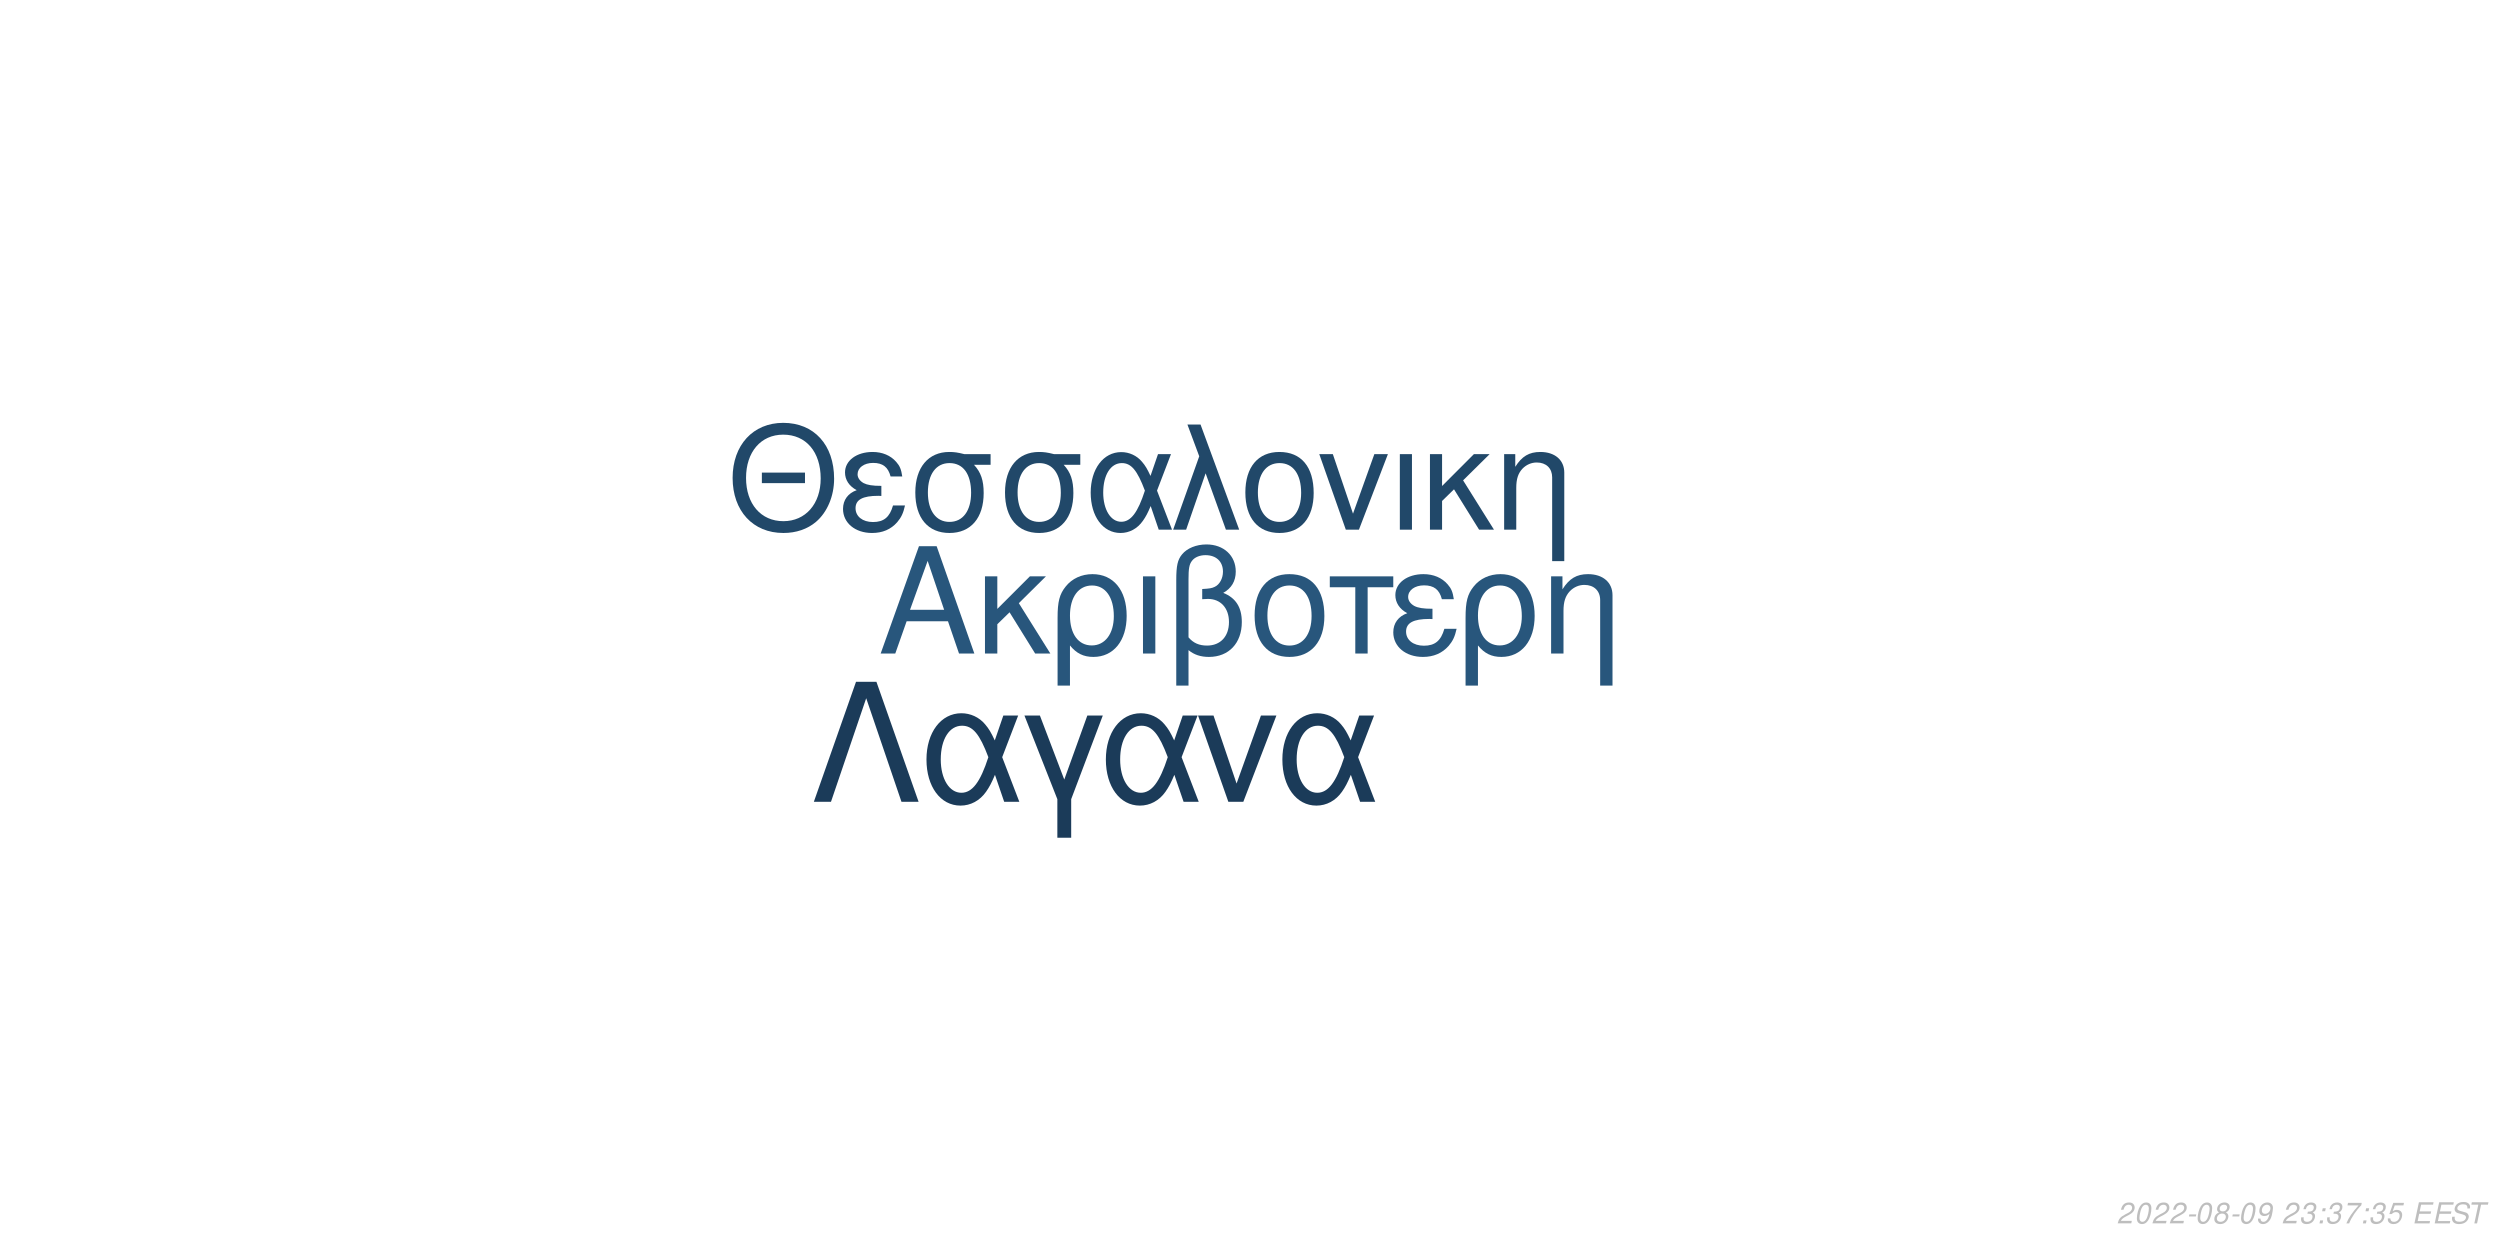
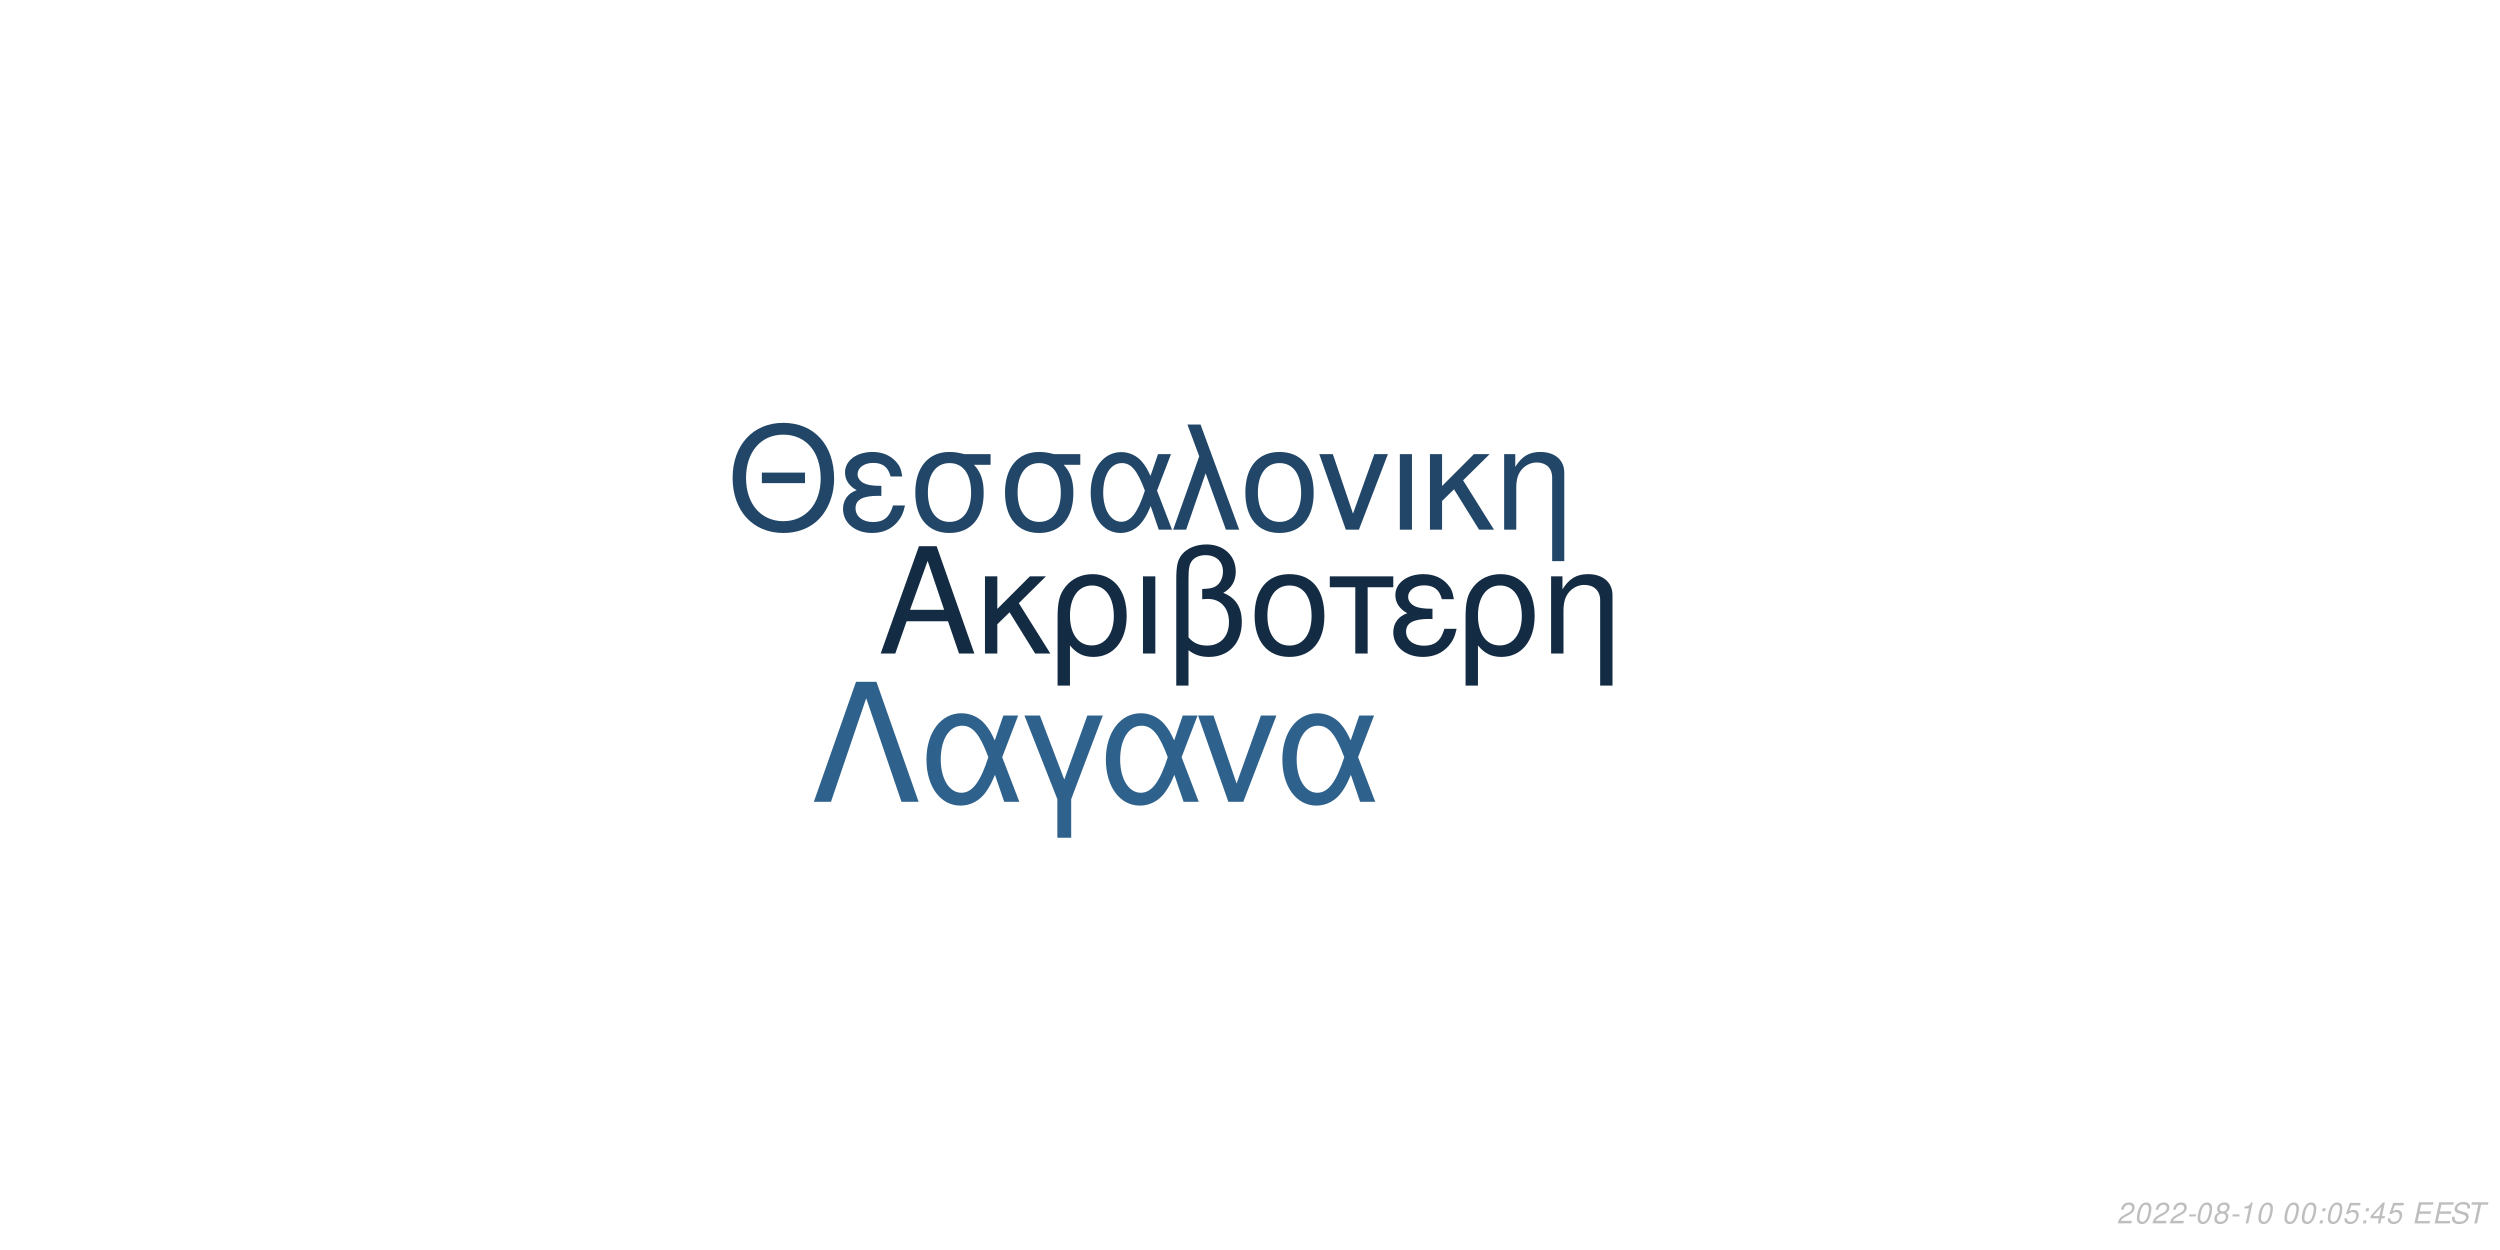
<svg xmlns="http://www.w3.org/2000/svg" xmlns:xlink="http://www.w3.org/1999/xlink" width="864pt" height="432pt" viewBox="0 0 864 432" version="1.1">
  <defs>
    <g>
      <symbol overflow="visible" id="glyph0-0">
        <path style="stroke:none;" d="" />
      </symbol>
      <symbol overflow="visible" id="glyph0-1">
        <path style="stroke:none;" d="M 24.125 -11.141 L 27.938 0 L 33.234 0 L 20.203 -37.094 L 14.094 -37.094 L 0.859 0 L 5.906 0 L 9.828 -11.141 Z M 22.797 -15.109 L 11 -15.109 L 17.094 -32.016 Z M 22.797 -15.109 " />
      </symbol>
      <symbol overflow="visible" id="glyph0-2">
        <path style="stroke:none;" d="M 7.172 -15.422 L 7.172 -26.672 L 2.906 -26.672 L 2.906 0 L 7.172 0 L 7.172 -10.125 L 11.406 -14.25 L 20.25 0 L 25.5 0 L 14.609 -17.406 L 23.969 -26.672 L 18.422 -26.672 Z M 7.172 -15.422 " />
      </symbol>
      <symbol overflow="visible" id="glyph0-3">
        <path style="stroke:none;" d="M 3 11.094 L 7.281 11.094 L 7.281 -2.797 C 9.516 -0.047 11.953 1.172 15.375 1.172 C 22.344 1.172 26.875 -4.422 26.875 -13.031 C 26.875 -21.891 22.297 -27.438 15.062 -27.438 C 11.297 -27.438 7.984 -25.906 5.797 -23.156 C 3.672 -20.516 3 -17.969 3 -12.359 Z M 14.906 -23.516 C 19.547 -23.516 22.438 -19.438 22.438 -12.922 C 22.438 -6.812 19.391 -2.797 14.812 -2.797 C 10.172 -2.797 7.281 -6.766 7.281 -13.125 C 7.281 -19.484 10.234 -23.516 14.906 -23.516 Z M 14.906 -23.516 " />
      </symbol>
      <symbol overflow="visible" id="glyph0-4">
        <path style="stroke:none;" d="M 3.516 0 L 7.781 0 L 7.781 -26.672 L 3.516 -26.672 Z M 3.516 0 " />
      </symbol>
      <symbol overflow="visible" id="glyph0-5">
        <path style="stroke:none;" d="M 4.016 11.094 L 8.25 11.094 L 8.25 -1.172 C 10.172 0.406 12.422 1.172 15.312 1.172 C 22.188 1.172 26.672 -3.609 26.672 -10.891 C 26.672 -15.984 24.578 -19.234 20.25 -20.969 C 23.109 -22.547 24.578 -25.031 24.578 -28.344 C 24.578 -33.844 20.406 -37.703 14.453 -37.703 C 10.938 -37.703 7.734 -36.391 6 -34.25 C 4.484 -32.422 4.016 -30.328 4.016 -25.391 Z M 8.25 -25.656 C 8.25 -29.359 8.5 -30.844 9.469 -32.062 C 10.375 -33.281 12.156 -34 14.094 -34 C 17.812 -34 20.156 -31.812 20.156 -28.297 C 20.156 -25.953 18.984 -23.812 17.297 -23.047 C 16.281 -22.547 15.469 -22.438 12.984 -22.297 L 12.984 -18.781 C 13.734 -18.828 14.344 -18.875 14.969 -18.875 C 19.344 -18.875 22.234 -15.719 22.234 -10.891 C 22.234 -5.906 19.281 -2.75 14.656 -2.75 C 11.953 -2.75 9.922 -3.609 8.25 -5.594 Z M 8.25 -25.656 " />
      </symbol>
      <symbol overflow="visible" id="glyph0-6">
        <path style="stroke:none;" d="M 14.094 -27.438 C 6.562 -27.438 2.094 -22.094 2.094 -13.125 C 2.094 -4.125 6.562 1.172 14.141 1.172 C 21.672 1.172 26.203 -4.172 26.203 -12.922 C 26.203 -22.188 21.828 -27.438 14.094 -27.438 Z M 14.141 -23.516 C 18.938 -23.516 21.781 -19.594 21.781 -12.984 C 21.781 -6.672 18.828 -2.75 14.141 -2.75 C 9.422 -2.75 6.516 -6.672 6.516 -13.125 C 6.516 -19.594 9.422 -23.516 14.141 -23.516 Z M 14.141 -23.516 " />
      </symbol>
      <symbol overflow="visible" id="glyph0-7">
        <path style="stroke:none;" d="M 7.891 0 L 12.156 0 L 12.156 -22.906 L 21.016 -22.906 L 21.016 -26.672 L -0.922 -26.672 L -0.922 -22.906 L 7.891 -22.906 Z M 7.891 0 " />
      </symbol>
      <symbol overflow="visible" id="glyph0-8">
        <path style="stroke:none;" d="M 14.562 -15.469 C 11.344 -15.469 9.562 -15.781 8.297 -16.438 C 6.922 -17.203 6.156 -18.328 6.156 -19.547 C 6.156 -21.891 8.453 -23.562 11.656 -23.562 C 15.062 -23.562 16.953 -22.094 17.812 -18.781 L 21.938 -18.781 C 21.578 -21.266 21.062 -22.5 19.797 -23.922 C 17.812 -26.203 14.906 -27.438 11.453 -27.438 C 5.797 -27.438 1.734 -24.375 1.734 -20.203 C 1.734 -17.609 3.156 -15.375 5.859 -13.938 C 2.797 -12.875 1.016 -10.484 1.016 -7.328 C 1.016 -2.391 5.297 1.172 11.25 1.172 C 14.969 1.172 17.906 -0.109 20.156 -2.641 C 21.578 -4.328 22.297 -5.797 22.906 -8.547 L 18.672 -8.547 C 17.5 -4.422 15.422 -2.703 11.609 -2.703 C 7.938 -2.703 5.438 -4.688 5.438 -7.578 C 5.438 -10.578 7.938 -11.953 13.484 -11.953 C 13.641 -11.953 14.094 -11.953 14.562 -11.906 Z M 14.562 -15.469 " />
      </symbol>
      <symbol overflow="visible" id="glyph0-9">
        <path style="stroke:none;" d="M 3.562 -26.672 L 3.562 0 L 7.844 0 L 7.844 -14.703 C 7.844 -17.906 8.5 -19.891 10.031 -21.531 C 11.406 -22.953 13.188 -23.719 15.062 -23.719 C 18.375 -23.719 20.516 -21.672 20.516 -18.469 L 20.516 11.094 L 24.781 11.094 L 24.781 -20.156 C 24.781 -24.578 21.469 -27.438 16.328 -27.438 C 12.359 -27.438 9.828 -25.906 7.484 -22.188 L 7.484 -26.672 Z M 3.562 -26.672 " />
      </symbol>
      <symbol overflow="visible" id="glyph1-0">
        <path style="stroke:none;" d="" />
      </symbol>
      <symbol overflow="visible" id="glyph1-1">
        <path style="stroke:none;" d="M 26.859 -19.734 L 11.953 -19.734 L 11.953 -16.094 L 26.859 -16.094 Z M 19.328 -36.922 C 8.922 -36.922 1.844 -29.25 1.844 -17.891 C 1.844 -6.484 8.875 1.141 19.391 1.141 C 23.812 1.141 27.703 -0.203 30.641 -2.688 C 34.578 -6.031 36.922 -11.656 36.922 -17.594 C 36.922 -29.297 30 -36.922 19.328 -36.922 Z M 19.328 -32.844 C 27.203 -32.844 32.281 -26.906 32.281 -17.688 C 32.281 -8.922 27.062 -2.938 19.391 -2.938 C 11.609 -2.938 6.484 -8.922 6.484 -17.891 C 6.484 -26.859 11.609 -32.844 19.328 -32.844 Z M 19.328 -32.844 " />
      </symbol>
      <symbol overflow="visible" id="glyph1-2">
        <path style="stroke:none;" d="M 14.25 -15.141 C 11.109 -15.141 9.375 -15.453 8.125 -16.094 C 6.781 -16.844 6.031 -17.938 6.031 -19.141 C 6.031 -21.422 8.266 -23.078 11.406 -23.078 C 14.75 -23.078 16.594 -21.625 17.438 -18.391 L 21.469 -18.391 C 21.125 -20.828 20.625 -22.031 19.391 -23.422 C 17.438 -25.656 14.594 -26.859 11.219 -26.859 C 5.688 -26.859 1.688 -23.875 1.688 -19.781 C 1.688 -17.234 3.094 -15.047 5.734 -13.656 C 2.734 -12.609 1 -10.266 1 -7.172 C 1 -2.344 5.188 1.141 11.016 1.141 C 14.656 1.141 17.547 -0.094 19.734 -2.594 C 21.125 -4.234 21.828 -5.688 22.422 -8.375 L 18.281 -8.375 C 17.141 -4.328 15.094 -2.641 11.359 -2.641 C 7.766 -2.641 5.328 -4.578 5.328 -7.422 C 5.328 -10.359 7.766 -11.703 13.203 -11.703 C 13.359 -11.703 13.797 -11.703 14.25 -11.656 Z M 14.25 -15.141 " />
      </symbol>
      <symbol overflow="visible" id="glyph1-3">
        <path style="stroke:none;" d="M 29 -26.109 L 19.938 -26.109 C 17.594 -26.703 16.438 -26.859 14.703 -26.859 C 7.469 -26.859 2.984 -21.469 2.984 -12.859 C 2.984 -4.031 7.375 1.141 14.797 1.141 C 22.172 1.141 26.609 -4.078 26.609 -12.656 C 26.609 -17.047 25.656 -19.828 23.266 -22.422 L 29 -22.422 Z M 14.797 -23.016 C 19.531 -23.016 22.266 -19.234 22.266 -12.75 C 22.266 -6.531 19.438 -2.688 14.797 -2.688 C 10.172 -2.688 7.328 -6.531 7.328 -12.859 C 7.328 -19.188 10.172 -23.016 14.797 -23.016 Z M 14.797 -23.016 " />
      </symbol>
      <symbol overflow="visible" id="glyph1-4">
        <path style="stroke:none;" d="M 29.344 -26.109 L 24.859 -26.109 L 22.266 -18.578 C 21.125 -21.031 20.484 -22.125 19.328 -23.469 C 17.547 -25.609 14.906 -26.812 12.156 -26.812 C 5.984 -26.812 1.594 -20.984 1.594 -12.812 C 1.594 -4.578 5.828 1.141 11.906 1.141 C 14.953 1.141 17.734 -0.344 19.625 -3.047 C 20.672 -4.531 21.281 -5.688 22.328 -8.172 L 25.109 0 L 29.703 0 L 24.516 -13.5 Z M 20.328 -13.5 C 17.891 -5.922 15.453 -2.734 12.156 -2.734 C 8.516 -2.734 5.922 -6.922 5.922 -12.812 C 5.922 -18.938 8.516 -23.016 12.359 -23.016 C 15.594 -23.016 17.688 -20.531 20.328 -13.5 Z M 20.328 -13.5 " />
      </symbol>
      <symbol overflow="visible" id="glyph1-5">
        <path style="stroke:none;" d="M 1.094 0 L 5.578 0 L 12.312 -19.484 L 19.328 0 L 23.922 0 L 10.562 -36.328 L 6.031 -36.328 L 10.109 -25.359 Z M 1.094 0 " />
      </symbol>
      <symbol overflow="visible" id="glyph1-6">
        <path style="stroke:none;" d="M 13.797 -26.859 C 6.422 -26.859 2.047 -21.625 2.047 -12.859 C 2.047 -4.031 6.422 1.141 13.859 1.141 C 21.234 1.141 25.656 -4.078 25.656 -12.656 C 25.656 -21.719 21.375 -26.859 13.797 -26.859 Z M 13.859 -23.016 C 18.531 -23.016 21.328 -19.188 21.328 -12.703 C 21.328 -6.531 18.438 -2.688 13.859 -2.688 C 9.219 -2.688 6.375 -6.531 6.375 -12.859 C 6.375 -19.188 9.219 -23.016 13.859 -23.016 Z M 13.859 -23.016 " />
      </symbol>
      <symbol overflow="visible" id="glyph1-7">
        <path style="stroke:none;" d="M 14.297 0 L 24.312 -26.109 L 19.625 -26.109 L 12.25 -5.531 L 5.281 -26.109 L 0.594 -26.109 L 9.766 0 Z M 14.297 0 " />
      </symbol>
      <symbol overflow="visible" id="glyph1-8">
        <path style="stroke:none;" d="M 3.438 0 L 7.625 0 L 7.625 -26.109 L 3.438 -26.109 Z M 3.438 0 " />
      </symbol>
      <symbol overflow="visible" id="glyph1-9">
        <path style="stroke:none;" d="M 7.031 -15.094 L 7.031 -26.109 L 2.844 -26.109 L 2.844 0 L 7.031 0 L 7.031 -9.922 L 11.156 -13.953 L 19.828 0 L 24.969 0 L 14.297 -17.047 L 23.469 -26.109 L 18.031 -26.109 Z M 7.031 -15.094 " />
      </symbol>
      <symbol overflow="visible" id="glyph1-10">
        <path style="stroke:none;" d="M 3.484 -26.109 L 3.484 0 L 7.672 0 L 7.672 -14.406 C 7.672 -17.547 8.328 -19.484 9.812 -21.078 C 11.156 -22.469 12.906 -23.219 14.75 -23.219 C 17.984 -23.219 20.078 -21.234 20.078 -18.094 L 20.078 10.859 L 24.266 10.859 L 24.266 -19.734 C 24.266 -24.062 21.031 -26.859 16 -26.859 C 12.109 -26.859 9.609 -25.359 7.328 -21.719 L 7.328 -26.109 Z M 3.484 -26.109 " />
      </symbol>
      <symbol overflow="visible" id="glyph2-0">
        <path style="stroke:none;" d="" />
      </symbol>
      <symbol overflow="visible" id="glyph2-1">
        <path style="stroke:none;" d="M 22.531 -41.484 L 15.484 -41.484 L 0.906 0 L 6.828 0 L 19 -35.797 L 31.188 0 L 37.109 0 Z M 22.531 -41.484 " />
      </symbol>
      <symbol overflow="visible" id="glyph2-2">
        <path style="stroke:none;" d="M 33.516 -29.812 L 28.391 -29.812 L 25.438 -21.219 C 24.125 -24.016 23.391 -25.266 22.078 -26.797 C 20.031 -29.25 17.016 -30.609 13.891 -30.609 C 6.828 -30.609 1.828 -23.953 1.828 -14.625 C 1.828 -5.234 6.656 1.312 13.594 1.312 C 17.078 1.312 20.266 -0.391 22.422 -3.469 C 23.609 -5.172 24.297 -6.484 25.5 -9.328 L 28.688 0 L 33.922 0 L 28 -15.422 Z M 23.219 -15.422 C 20.422 -6.766 17.641 -3.125 13.891 -3.125 C 9.734 -3.125 6.766 -7.906 6.766 -14.625 C 6.766 -21.625 9.734 -26.297 14.109 -26.297 C 17.812 -26.297 20.203 -23.453 23.219 -15.422 Z M 23.219 -15.422 " />
      </symbol>
      <symbol overflow="visible" id="glyph2-3">
        <path style="stroke:none;" d="M 12.062 12.406 L 16.844 12.406 L 16.844 -0.906 L 27.766 -29.812 L 22.422 -29.812 L 14.453 -7.688 L 6.031 -29.812 L 0.688 -29.812 L 12.062 -0.906 Z M 12.062 12.406 " />
      </symbol>
      <symbol overflow="visible" id="glyph2-4">
        <path style="stroke:none;" d="M 16.328 0 L 27.766 -29.812 L 22.422 -29.812 L 14 -6.312 L 6.031 -29.812 L 0.688 -29.812 L 11.156 0 Z M 16.328 0 " />
      </symbol>
      <symbol overflow="visible" id="glyph3-0">
        <path style="stroke:none;" d="" />
      </symbol>
      <symbol overflow="visible" id="glyph3-1">
        <path style="stroke:none;" d="M 5.234 -0.875 L 1.469 -0.875 C 1.641 -1.375 2.203 -1.891 3.109 -2.344 L 4.234 -2.938 C 5.562 -3.625 6.219 -4.469 6.219 -5.484 C 6.219 -5.938 6.062 -6.359 5.797 -6.656 C 5.469 -7.047 4.984 -7.234 4.312 -7.234 C 2.766 -7.234 1.891 -6.453 1.484 -4.734 L 2.375 -4.734 C 2.484 -5.188 2.609 -5.484 2.797 -5.75 C 3.094 -6.203 3.609 -6.453 4.188 -6.453 C 4.891 -6.453 5.344 -6.031 5.344 -5.375 C 5.344 -4.703 4.859 -4.094 4.016 -3.656 L 2.984 -3.125 C 1.234 -2.188 0.797 -1.656 0.344 -0.016 L 5.047 -0.016 Z M 5.234 -0.875 " />
      </symbol>
      <symbol overflow="visible" id="glyph3-2">
        <path style="stroke:none;" d="M 4.203 -7.234 C 3.375 -7.234 2.688 -6.812 2.125 -5.984 C 1.484 -5.047 0.984 -3.188 0.984 -1.734 C 0.984 -1.109 1.172 -0.562 1.484 -0.266 C 1.797 0.047 2.281 0.234 2.766 0.234 C 3.625 0.234 4.281 -0.156 4.859 -1.016 C 5.516 -1.953 6 -3.797 6 -5.266 C 6 -6.5 5.328 -7.234 4.203 -7.234 Z M 4.094 -6.453 C 4.734 -6.453 5.125 -5.984 5.125 -5.156 C 5.125 -4.203 4.781 -2.625 4.406 -1.812 C 3.984 -0.938 3.516 -0.547 2.875 -0.547 C 2.25 -0.547 1.875 -1.031 1.875 -1.828 C 1.875 -2.797 2.203 -4.344 2.594 -5.203 C 2.984 -6.047 3.453 -6.453 4.094 -6.453 Z M 4.094 -6.453 " />
      </symbol>
      <symbol overflow="visible" id="glyph3-3">
        <path style="stroke:none;" d="M 3.516 -3.125 L 1.125 -3.125 L 0.969 -2.406 L 3.359 -2.406 Z M 3.516 -3.125 " />
      </symbol>
      <symbol overflow="visible" id="glyph3-4">
        <path style="stroke:none;" d="M 4.766 -3.797 C 5.078 -3.969 5.234 -4.078 5.438 -4.234 C 5.812 -4.594 6.062 -5.172 6.062 -5.734 C 6.062 -6.625 5.344 -7.234 4.266 -7.234 C 2.812 -7.234 1.703 -6.219 1.703 -4.875 C 1.703 -4.406 1.875 -4.125 2.359 -3.812 C 1.297 -3.312 0.75 -2.516 0.75 -1.469 C 0.75 -0.438 1.547 0.234 2.812 0.234 C 3.656 0.234 4.359 -0.094 4.938 -0.734 C 5.359 -1.234 5.609 -1.859 5.609 -2.438 C 5.609 -3.047 5.312 -3.516 4.766 -3.797 Z M 4.109 -6.453 C 4.797 -6.453 5.188 -6.125 5.188 -5.578 C 5.188 -5.266 5.062 -4.922 4.859 -4.672 C 4.562 -4.312 4.188 -4.156 3.656 -4.156 C 2.984 -4.156 2.594 -4.453 2.594 -4.984 C 2.594 -5.859 3.203 -6.453 4.109 -6.453 Z M 3.453 -3.406 C 4.234 -3.406 4.734 -2.984 4.734 -2.312 C 4.734 -1.312 3.922 -0.547 2.875 -0.547 C 2.125 -0.547 1.625 -0.969 1.625 -1.625 C 1.625 -2.609 2.438 -3.406 3.453 -3.406 Z M 3.453 -3.406 " />
      </symbol>
      <symbol overflow="visible" id="glyph3-5">
-         <path style="stroke:none;" d="M 0.844 -1.656 C 0.844 -1.547 0.844 -1.438 0.844 -1.375 C 0.844 -0.406 1.531 0.234 2.578 0.234 C 3.203 0.234 3.766 0.016 4.297 -0.438 C 4.938 -1 5.312 -1.656 5.594 -2.719 C 5.844 -3.672 6.016 -4.766 6.016 -5.375 C 6.016 -5.844 5.844 -6.328 5.547 -6.656 C 5.203 -7.031 4.703 -7.234 4.062 -7.234 C 2.516 -7.234 1.297 -5.938 1.297 -4.266 C 1.297 -3.203 1.984 -2.547 3.047 -2.547 C 3.484 -2.547 3.953 -2.672 4.281 -2.891 C 4.406 -2.984 4.547 -3.078 4.828 -3.344 C 4.438 -1.484 3.703 -0.547 2.703 -0.547 C 2.109 -0.547 1.719 -0.938 1.719 -1.547 L 1.719 -1.656 Z M 3.953 -6.453 C 4.625 -6.453 5.141 -5.953 5.141 -5.281 C 5.141 -4.188 4.312 -3.312 3.297 -3.312 C 2.594 -3.312 2.172 -3.734 2.172 -4.453 C 2.172 -5.562 2.984 -6.453 3.953 -6.453 Z M 3.953 -6.453 " />
+         <path style="stroke:none;" d="M 3.703 -5.188 L 2.594 0 L 3.469 0 L 5.016 -7.234 L 4.438 -7.234 C 3.906 -6.156 3.688 -6.016 2.234 -5.812 L 2.109 -5.188 Z M 3.703 -5.188 " />
      </symbol>
      <symbol overflow="visible" id="glyph3-6">
        <path style="stroke:none;" d="" />
      </symbol>
      <symbol overflow="visible" id="glyph3-7">
-         <path style="stroke:none;" d="M 2.922 -3.312 C 3.125 -3.344 3.234 -3.344 3.375 -3.344 C 4.203 -3.344 4.688 -3 4.688 -2.406 C 4.688 -1.312 3.906 -0.547 2.781 -0.547 C 2.047 -0.547 1.594 -0.938 1.594 -1.562 C 1.594 -1.719 1.609 -1.844 1.656 -2.094 L 0.766 -2.094 C 0.734 -1.797 0.719 -1.641 0.719 -1.469 C 0.719 -0.375 1.406 0.234 2.641 0.234 C 3.547 0.234 4.297 -0.078 4.812 -0.656 C 5.266 -1.156 5.562 -1.875 5.562 -2.547 C 5.562 -3.125 5.344 -3.453 4.797 -3.734 C 5.641 -4.234 6.016 -4.844 6.016 -5.734 C 6.016 -6.656 5.312 -7.234 4.203 -7.234 C 3.375 -7.234 2.672 -6.938 2.188 -6.375 C 1.891 -6.031 1.703 -5.641 1.516 -4.906 L 2.391 -4.906 C 2.5 -5.359 2.594 -5.594 2.734 -5.812 C 3.047 -6.234 3.516 -6.453 4.078 -6.453 C 4.734 -6.453 5.141 -6.125 5.141 -5.578 C 5.141 -5.188 5.016 -4.797 4.797 -4.547 C 4.516 -4.234 4 -4.062 3.266 -4.062 L 3.078 -4.062 Z M 2.922 -3.312 " />
+         <path style="stroke:none;" d="M 2.359 -1.031 L 1.312 -1.031 L 1.094 0 L 2.141 0 Z M 3.266 -5.234 L 2.219 -5.234 L 2 -4.203 L 3.047 -4.203 Z M 3.266 -5.234 " />
      </symbol>
      <symbol overflow="visible" id="glyph3-8">
-         <path style="stroke:none;" d="M 2.359 -1.031 L 1.312 -1.031 L 1.094 0 L 2.141 0 Z M 3.266 -5.234 L 2.219 -5.234 L 2 -4.203 L 3.047 -4.203 Z M 3.266 -5.234 " />
+         <path style="stroke:none;" d="M 6.297 -7.094 L 2.594 -7.094 L 1.234 -3.234 L 2.047 -3.234 C 2.656 -3.766 2.938 -3.906 3.531 -3.906 C 4.328 -3.906 4.797 -3.453 4.797 -2.688 C 4.797 -1.438 3.969 -0.547 2.828 -0.547 C 2.031 -0.547 1.609 -0.938 1.578 -1.734 L 0.703 -1.734 L 0.703 -1.516 C 0.703 -0.938 0.844 -0.547 1.188 -0.266 C 1.562 0.062 2.078 0.234 2.703 0.234 C 3.656 0.234 4.391 -0.156 4.984 -0.922 C 5.422 -1.5 5.672 -2.234 5.672 -2.953 C 5.672 -4 4.938 -4.672 3.812 -4.672 C 3.328 -4.672 2.906 -4.547 2.406 -4.234 L 3.109 -6.219 L 6.109 -6.219 Z M 6.297 -7.094 " />
      </symbol>
      <symbol overflow="visible" id="glyph3-9">
-         <path style="stroke:none;" d="M 6.703 -7.094 L 1.953 -7.094 L 1.766 -6.219 L 5.594 -6.219 C 3.344 -3.688 2.266 -2.109 1.375 0 L 2.344 0 C 3.031 -1.906 4.828 -4.594 6.547 -6.281 Z M 6.703 -7.094 " />
+         <path style="stroke:none;" d="M 3.625 -1.75 L 3.266 0 L 4.141 0 L 4.516 -1.75 L 5.562 -1.75 L 5.734 -2.531 L 4.688 -2.531 L 5.688 -7.234 L 5.016 -7.234 L 0.844 -2.672 L 0.641 -1.75 Z M 3.797 -2.531 L 1.594 -2.531 L 4.469 -5.703 Z M 3.797 -2.531 " />
      </symbol>
      <symbol overflow="visible" id="glyph3-10">
-         <path style="stroke:none;" d="M 6.297 -7.094 L 2.594 -7.094 L 1.234 -3.234 L 2.047 -3.234 C 2.656 -3.766 2.938 -3.906 3.531 -3.906 C 4.328 -3.906 4.797 -3.453 4.797 -2.688 C 4.797 -1.438 3.969 -0.547 2.828 -0.547 C 2.031 -0.547 1.609 -0.938 1.578 -1.734 L 0.703 -1.734 L 0.703 -1.516 C 0.703 -0.938 0.844 -0.547 1.188 -0.266 C 1.562 0.062 2.078 0.234 2.703 0.234 C 3.656 0.234 4.391 -0.156 4.984 -0.922 C 5.422 -1.5 5.672 -2.234 5.672 -2.953 C 5.672 -4 4.938 -4.672 3.812 -4.672 C 3.328 -4.672 2.906 -4.547 2.406 -4.234 L 3.109 -6.219 L 6.109 -6.219 Z M 6.297 -7.094 " />
+         <path style="stroke:none;" d="M 2.547 -3.312 L 6.5 -3.312 L 6.688 -4.141 L 2.719 -4.141 L 3.219 -6.469 L 7.344 -6.469 L 7.516 -7.297 L 2.453 -7.297 L 0.906 0 L 6.125 0 L 6.297 -0.812 L 2.016 -0.812 Z M 2.547 -3.312 " />
      </symbol>
      <symbol overflow="visible" id="glyph3-11">
-         <path style="stroke:none;" d="M 2.547 -3.312 L 6.5 -3.312 L 6.688 -4.141 L 2.719 -4.141 L 3.219 -6.469 L 7.344 -6.469 L 7.516 -7.297 L 2.453 -7.297 L 0.906 0 L 6.125 0 L 6.297 -0.812 L 2.016 -0.812 Z M 2.547 -3.312 " />
+         <path style="stroke:none;" d="M 7.062 -5.156 C 7.125 -5.438 7.141 -5.562 7.141 -5.703 C 7.141 -6.156 6.938 -6.594 6.594 -6.891 C 6.188 -7.25 5.656 -7.406 4.875 -7.406 C 3.844 -7.406 3.047 -7.125 2.5 -6.562 C 2.094 -6.141 1.781 -5.438 1.781 -4.922 C 1.781 -4.297 2.219 -3.766 2.891 -3.562 L 4.594 -3.094 C 5.406 -2.859 5.734 -2.578 5.734 -2.094 C 5.734 -1.781 5.547 -1.406 5.266 -1.141 C 4.844 -0.766 4.266 -0.578 3.453 -0.578 C 2.328 -0.578 1.812 -0.984 1.812 -1.906 C 1.812 -2.047 1.812 -2.125 1.844 -2.312 L 0.984 -2.312 C 0.906 -2.062 0.891 -1.906 0.891 -1.688 C 0.891 -0.484 1.797 0.234 3.297 0.234 C 4.359 0.234 5.234 -0.062 5.812 -0.609 C 6.344 -1.078 6.688 -1.797 6.688 -2.375 C 6.688 -2.641 6.609 -2.906 6.453 -3.156 C 6.234 -3.5 5.938 -3.703 5.469 -3.828 L 3.75 -4.312 C 2.984 -4.547 2.734 -4.734 2.734 -5.188 C 2.734 -5.547 2.875 -5.844 3.188 -6.109 C 3.547 -6.438 4.031 -6.594 4.703 -6.594 C 5.266 -6.594 5.688 -6.484 5.906 -6.297 C 6.094 -6.125 6.219 -5.797 6.219 -5.516 C 6.219 -5.422 6.203 -5.344 6.188 -5.156 Z M 7.062 -5.156 " />
      </symbol>
      <symbol overflow="visible" id="glyph3-12">
-         <path style="stroke:none;" d="M 7.062 -5.156 C 7.125 -5.438 7.141 -5.562 7.141 -5.703 C 7.141 -6.156 6.938 -6.594 6.594 -6.891 C 6.188 -7.25 5.656 -7.406 4.875 -7.406 C 3.844 -7.406 3.047 -7.125 2.5 -6.562 C 2.094 -6.141 1.781 -5.438 1.781 -4.922 C 1.781 -4.297 2.219 -3.766 2.891 -3.562 L 4.594 -3.094 C 5.406 -2.859 5.734 -2.578 5.734 -2.094 C 5.734 -1.781 5.547 -1.406 5.266 -1.141 C 4.844 -0.766 4.266 -0.578 3.453 -0.578 C 2.328 -0.578 1.812 -0.984 1.812 -1.906 C 1.812 -2.047 1.812 -2.125 1.844 -2.312 L 0.984 -2.312 C 0.906 -2.062 0.891 -1.906 0.891 -1.688 C 0.891 -0.484 1.797 0.234 3.297 0.234 C 4.359 0.234 5.234 -0.062 5.812 -0.609 C 6.344 -1.078 6.688 -1.797 6.688 -2.375 C 6.688 -2.641 6.609 -2.906 6.453 -3.156 C 6.234 -3.5 5.938 -3.703 5.469 -3.828 L 3.75 -4.312 C 2.984 -4.547 2.734 -4.734 2.734 -5.188 C 2.734 -5.547 2.875 -5.844 3.188 -6.109 C 3.547 -6.438 4.031 -6.594 4.703 -6.594 C 5.266 -6.594 5.688 -6.484 5.906 -6.297 C 6.094 -6.125 6.219 -5.797 6.219 -5.516 C 6.219 -5.422 6.203 -5.344 6.188 -5.156 Z M 7.062 -5.156 " />
-       </symbol>
-       <symbol overflow="visible" id="glyph3-13">
        <path style="stroke:none;" d="M 4.938 -6.469 L 7.312 -6.469 L 7.484 -7.297 L 1.75 -7.297 L 1.578 -6.469 L 3.984 -6.469 L 2.609 0 L 3.547 0 Z M 4.938 -6.469 " />
      </symbol>
    </g>
  </defs>
  <g id="surface1">
    <rect x="0" y="0" width="864" height="432" style="fill:rgb(100%,100%,100%);fill-opacity:1;stroke:none;" />
-     <g style="fill:rgb(15.686%,33.725%,48.627%);fill-opacity:1;">
+     <g style="fill:rgb(7.451%,16.863%,26.275%);fill-opacity:1;">
      <use xlink:href="#glyph0-1" x="303.5" y="225.861" />
      <use xlink:href="#glyph0-2" x="337.5" y="225.861" />
      <use xlink:href="#glyph0-3" x="362.5" y="225.861" />
      <use xlink:href="#glyph0-4" x="391.5" y="225.861" />
      <use xlink:href="#glyph0-5" x="402.5" y="225.861" />
      <use xlink:href="#glyph0-6" x="431.5" y="225.861" />
      <use xlink:href="#glyph0-7" x="460.5" y="225.861" />
      <use xlink:href="#glyph0-8" x="480.5" y="225.861" />
      <use xlink:href="#glyph0-3" x="503.5" y="225.861" />
      <use xlink:href="#glyph0-9" x="532.5" y="225.861" />
    </g>
-     <g style="fill:rgb(12.941%,28.235%,41.176%);fill-opacity:1;">
+     <g style="fill:rgb(12.941%,27.451%,40.784%);fill-opacity:1;">
      <use xlink:href="#glyph1-1" x="251.348" y="183.058" />
      <use xlink:href="#glyph1-2" x="290.348" y="183.058" />
      <use xlink:href="#glyph1-3" x="313.348" y="183.058" />
      <use xlink:href="#glyph1-3" x="344.348" y="183.058" />
      <use xlink:href="#glyph1-4" x="375.348" y="183.058" />
      <use xlink:href="#glyph1-5" x="404.348" y="183.058" />
      <use xlink:href="#glyph1-6" x="428.348" y="183.058" />
      <use xlink:href="#glyph1-7" x="455.348" y="183.058" />
      <use xlink:href="#glyph1-8" x="480.348" y="183.058" />
      <use xlink:href="#glyph1-9" x="491.348" y="183.058" />
      <use xlink:href="#glyph1-10" x="516.348" y="183.058" />
    </g>
-     <g style="fill:rgb(10.588%,23.137%,34.902%);fill-opacity:1;">
+     <g style="fill:rgb(18.039%,38.039%,54.51%);fill-opacity:1;">
      <use xlink:href="#glyph2-1" x="280.359" y="277.105" />
      <use xlink:href="#glyph2-2" x="318.359" y="277.105" />
      <use xlink:href="#glyph2-3" x="353.359" y="277.105" />
      <use xlink:href="#glyph2-2" x="380.359" y="277.105" />
      <use xlink:href="#glyph2-4" x="413.359" y="277.105" />
      <use xlink:href="#glyph2-2" x="441.359" y="277.105" />
    </g>
    <g style="fill:rgb(74.51%,74.51%,74.51%);fill-opacity:1;">
      <use xlink:href="#glyph3-1" x="731.52" y="422.81" />
      <use xlink:href="#glyph3-2" x="737.52" y="422.81" />
      <use xlink:href="#glyph3-1" x="743.52" y="422.81" />
      <use xlink:href="#glyph3-1" x="749.52" y="422.81" />
      <use xlink:href="#glyph3-3" x="755.52" y="422.81" />
      <use xlink:href="#glyph3-2" x="758.52" y="422.81" />
      <use xlink:href="#glyph3-4" x="764.52" y="422.81" />
      <use xlink:href="#glyph3-3" x="770.52" y="422.81" />
-       <use xlink:href="#glyph3-2" x="773.52" y="422.81" />
-       <use xlink:href="#glyph3-5" x="779.52" y="422.81" />
+       <use xlink:href="#glyph3-5" x="773.52" y="422.81" />
+       <use xlink:href="#glyph3-2" x="779.52" y="422.81" />
      <use xlink:href="#glyph3-6" x="785.52" y="422.81" />
-       <use xlink:href="#glyph3-1" x="788.52" y="422.81" />
-       <use xlink:href="#glyph3-7" x="794.52" y="422.81" />
-       <use xlink:href="#glyph3-8" x="800.52" y="422.81" />
-       <use xlink:href="#glyph3-7" x="803.52" y="422.81" />
-       <use xlink:href="#glyph3-9" x="809.52" y="422.81" />
-       <use xlink:href="#glyph3-8" x="815.52" y="422.81" />
-       <use xlink:href="#glyph3-7" x="818.52" y="422.81" />
-       <use xlink:href="#glyph3-10" x="824.52" y="422.81" />
+       <use xlink:href="#glyph3-2" x="788.52" y="422.81" />
+       <use xlink:href="#glyph3-2" x="794.52" y="422.81" />
+       <use xlink:href="#glyph3-7" x="800.52" y="422.81" />
+       <use xlink:href="#glyph3-2" x="803.52" y="422.81" />
+       <use xlink:href="#glyph3-8" x="809.52" y="422.81" />
+       <use xlink:href="#glyph3-7" x="815.52" y="422.81" />
+       <use xlink:href="#glyph3-9" x="818.52" y="422.81" />
+       <use xlink:href="#glyph3-8" x="824.52" y="422.81" />
      <use xlink:href="#glyph3-6" x="830.52" y="422.81" />
-       <use xlink:href="#glyph3-11" x="833.52" y="422.81" />
-       <use xlink:href="#glyph3-11" x="840.52" y="422.81" />
-       <use xlink:href="#glyph3-12" x="846.52" y="422.81" />
-       <use xlink:href="#glyph3-13" x="852.52" y="422.81" />
+       <use xlink:href="#glyph3-10" x="833.52" y="422.81" />
+       <use xlink:href="#glyph3-10" x="840.52" y="422.81" />
+       <use xlink:href="#glyph3-11" x="846.52" y="422.81" />
+       <use xlink:href="#glyph3-12" x="852.52" y="422.81" />
    </g>
  </g>
</svg>
